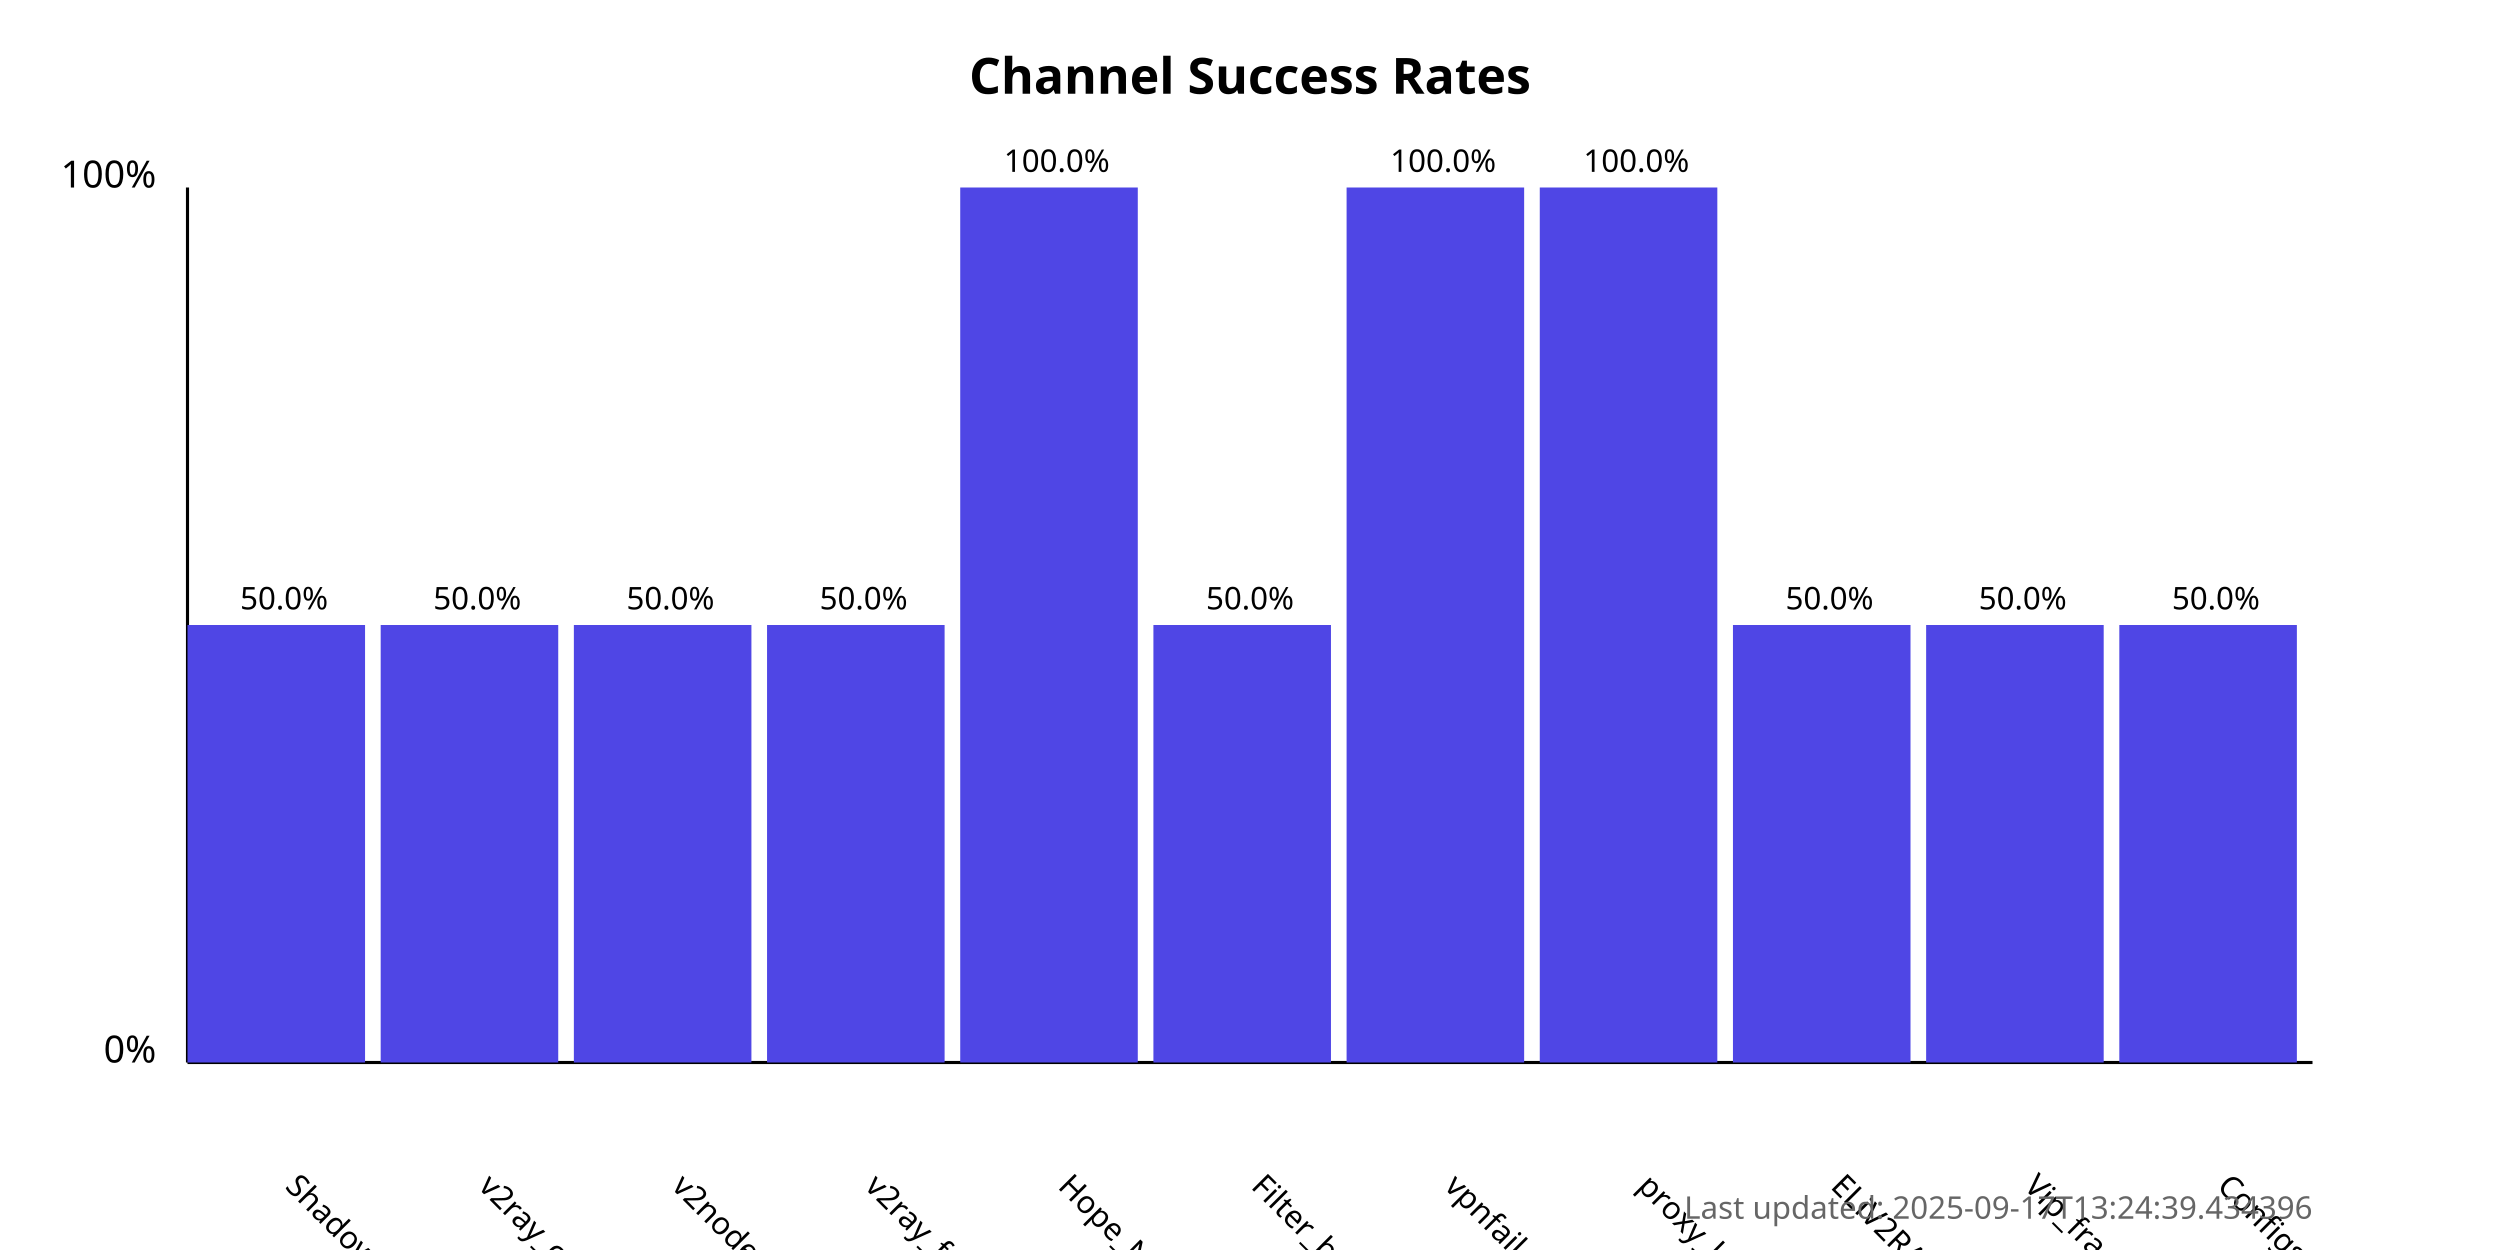
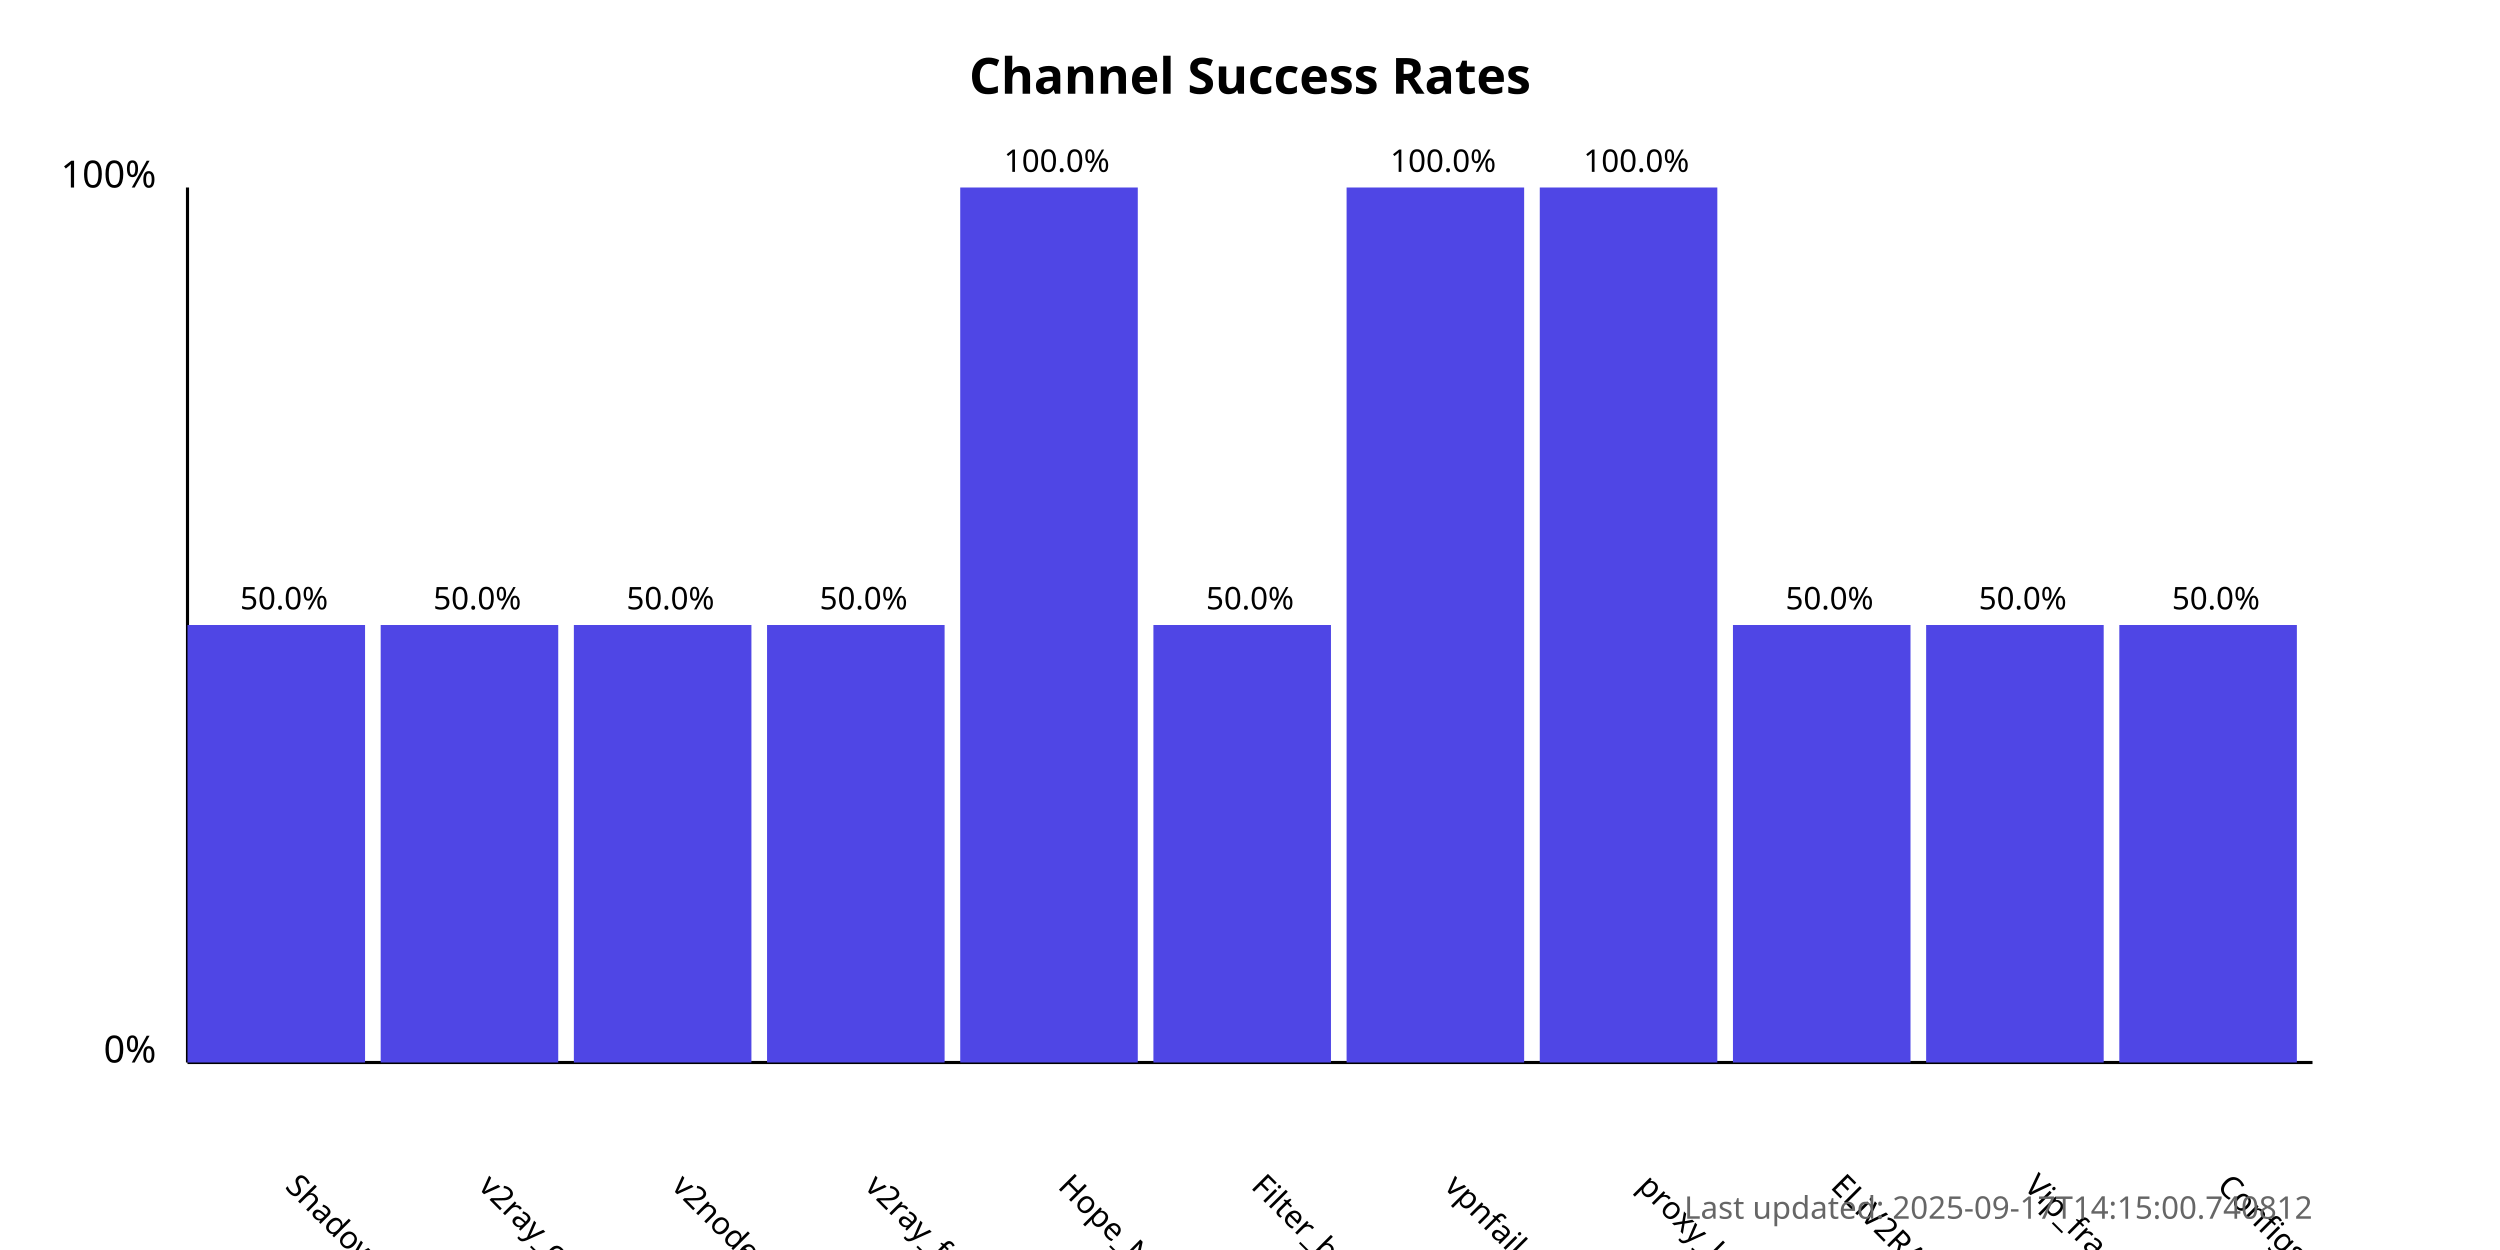
<svg xmlns="http://www.w3.org/2000/svg" width="800" height="400">
  <style>
            .chart-title { font: bold 16px sans-serif; }
            .axis-label { font: 12px sans-serif; }
            .tick-label { font: 10px sans-serif; }
            .bar { fill: #4f46e5; }
            .bar:hover { fill: #6366f1; }
            .timestamp { font: 10px sans-serif; fill: #666; }
        </style>
  <text x="400.0" y="30" text-anchor="middle" class="chart-title">
            Channel Success Rates
        </text>
  <line x1="60" y1="340" x2="60" y2="60" stroke="black" stroke-width="1" />
  <line x1="60" y1="340" x2="740" y2="340" stroke="black" stroke-width="1" />
  <text x="50" y="340" text-anchor="end" class="axis-label">0%</text>
  <text x="50" y="60" text-anchor="end" class="axis-label">100%</text>
  <g>
    <rect x="60" y="200.0" width="56.818" height="140.0" class="bar" />
    <text x="90.909" y="380" transform="rotate(45, 90.90909, 380)" text-anchor="start" class="tick-label">
                ShadowProxy66
            </text>
    <text x="90.909" y="195.0" text-anchor="middle" class="tick-label">
                50.0%
            </text>
  </g>
  <g>
    <rect x="121.818" y="200.0" width="56.818" height="140.0" class="bar" />
    <text x="152.727" y="380" transform="rotate(45, 152.7273, 380)" text-anchor="start" class="tick-label">
                v2ray_configs_pool
            </text>
    <text x="152.727" y="195.0" text-anchor="middle" class="tick-label">
                50.0%
            </text>
  </g>
  <g>
    <rect x="183.636" y="200.0" width="56.818" height="140.0" class="bar" />
    <text x="214.545" y="380" transform="rotate(45, 214.5455, 380)" text-anchor="start" class="tick-label">
                v2nodes
            </text>
    <text x="214.545" y="195.0" text-anchor="middle" class="tick-label">
                50.0%
            </text>
  </g>
  <g>
    <rect x="245.455" y="200.0" width="56.818" height="140.0" class="bar" />
    <text x="276.364" y="380" transform="rotate(45, 276.3636, 380)" text-anchor="start" class="tick-label">
                v2ray_free_conf
            </text>
    <text x="276.364" y="195.0" text-anchor="middle" class="tick-label">
                50.0%
            </text>
  </g>
  <g>
    <rect x="307.273" y="60.0" width="56.818" height="280.0" class="bar" />
    <text x="338.182" y="380" transform="rotate(45, 338.1818, 380)" text-anchor="start" class="tick-label">
                Hope_Net
            </text>
    <text x="338.182" y="55.0" text-anchor="middle" class="tick-label">
                100.0%
            </text>
  </g>
  <g>
    <rect x="369.091" y="200.0" width="56.818" height="140.0" class="bar" />
    <text x="400.0" y="380" transform="rotate(45, 400.0, 380)" text-anchor="start" class="tick-label">
                Filter_breaker
            </text>
    <text x="400.0" y="195.0" text-anchor="middle" class="tick-label">
                50.0%
            </text>
  </g>
  <g>
    <rect x="430.909" y="60.0" width="56.818" height="280.0" class="bar" />
    <text x="461.818" y="380" transform="rotate(45, 461.8182, 380)" text-anchor="start" class="tick-label">
                vpnfail_vless
            </text>
    <text x="461.818" y="55.0" text-anchor="middle" class="tick-label">
                100.0%
            </text>
  </g>
  <g>
    <rect x="492.727" y="60.0" width="56.818" height="280.0" class="bar" />
    <text x="523.636" y="380" transform="rotate(45, 523.6364, 380)" text-anchor="start" class="tick-label">
                proxy_kafee
            </text>
    <text x="523.636" y="55.0" text-anchor="middle" class="tick-label">
                100.0%
            </text>
  </g>
  <g>
    <rect x="554.545" y="200.0" width="56.818" height="140.0" class="bar" />
    <text x="585.455" y="380" transform="rotate(45, 585.4545, 380)" text-anchor="start" class="tick-label">
                ELiV2RAY
            </text>
    <text x="585.455" y="195.0" text-anchor="middle" class="tick-label">
                50.0%
            </text>
  </g>
  <g>
    <rect x="616.364" y="200.0" width="56.818" height="140.0" class="bar" />
    <text x="647.273" y="380" transform="rotate(45, 647.2727, 380)" text-anchor="start" class="tick-label">
                Vip_fragment_v2ray
            </text>
    <text x="647.273" y="195.0" text-anchor="middle" class="tick-label">
                50.0%
            </text>
  </g>
  <g>
    <rect x="678.182" y="200.0" width="56.818" height="140.0" class="bar" />
    <text x="709.091" y="380" transform="rotate(45, 709.0909, 380)" text-anchor="start" class="tick-label">
                ConfigsHubPlus
            </text>
    <text x="709.091" y="195.0" text-anchor="middle" class="tick-label">
                50.0%
            </text>
  </g>
  <text x="740" y="390" text-anchor="end" class="timestamp">
-             Last updated: 2025-09-17T13:24:39.434396
+             Last updated: 2025-09-17T14:15:00.740812
        </text>
</svg>
